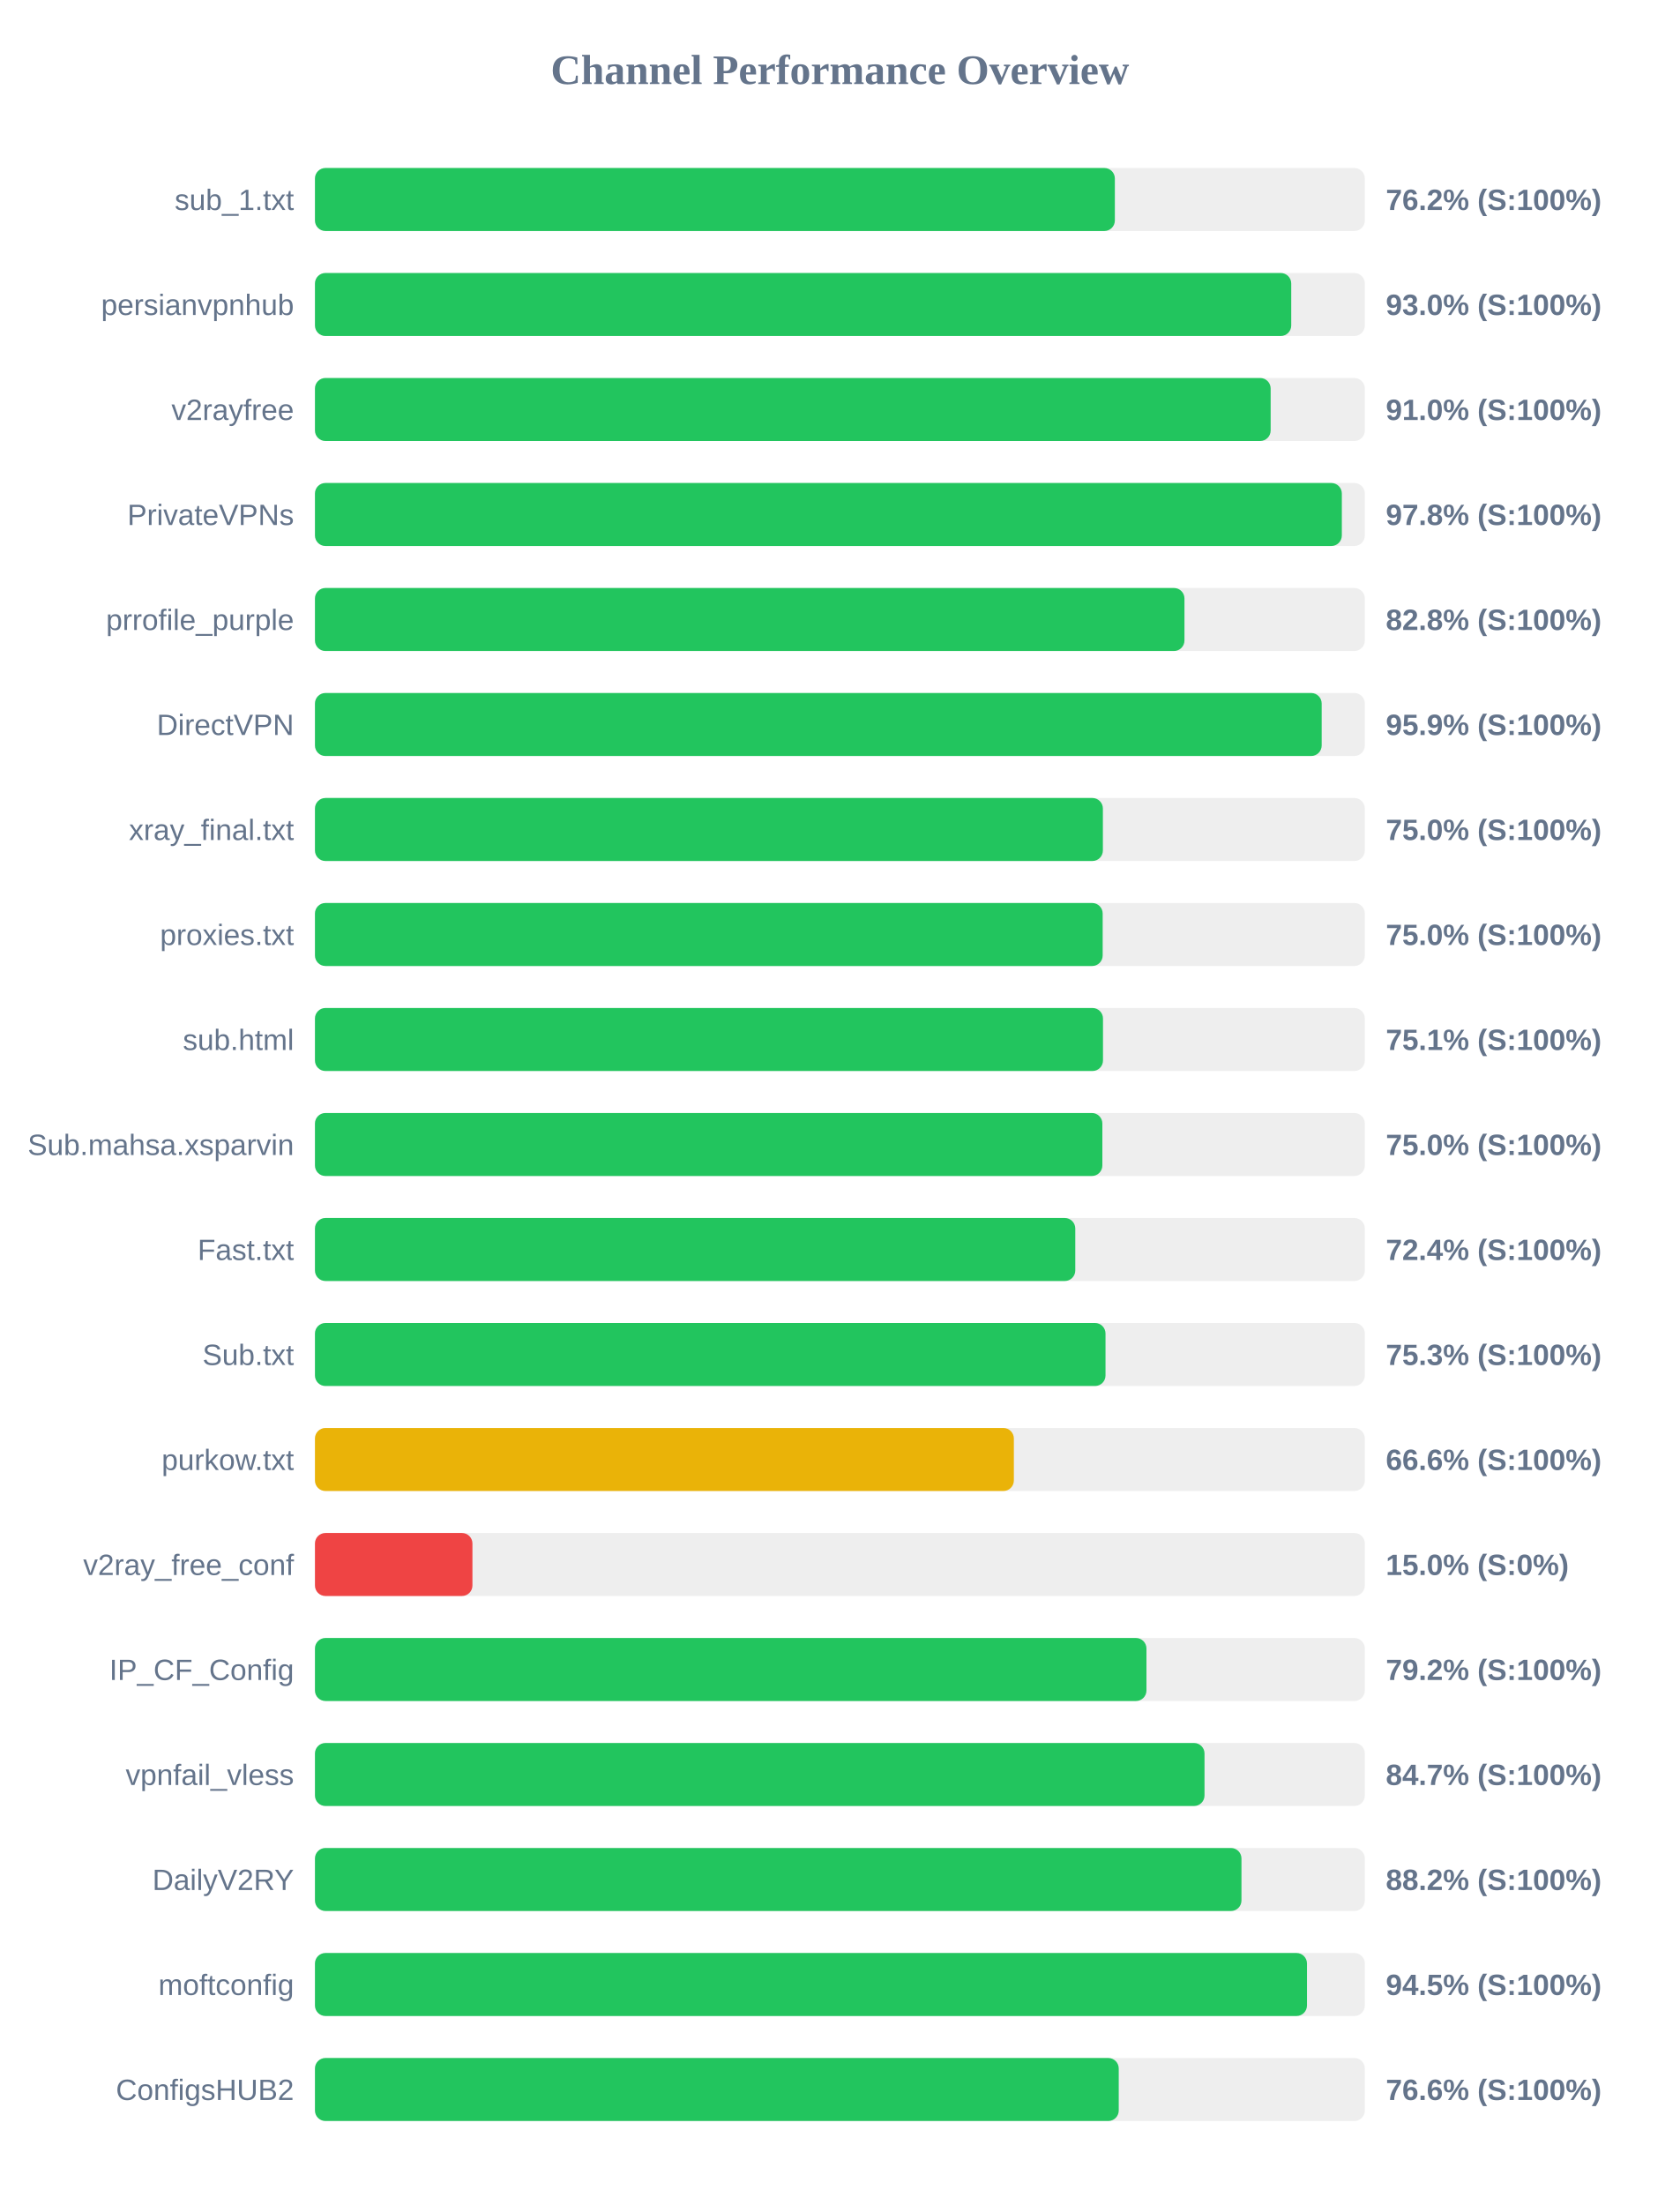
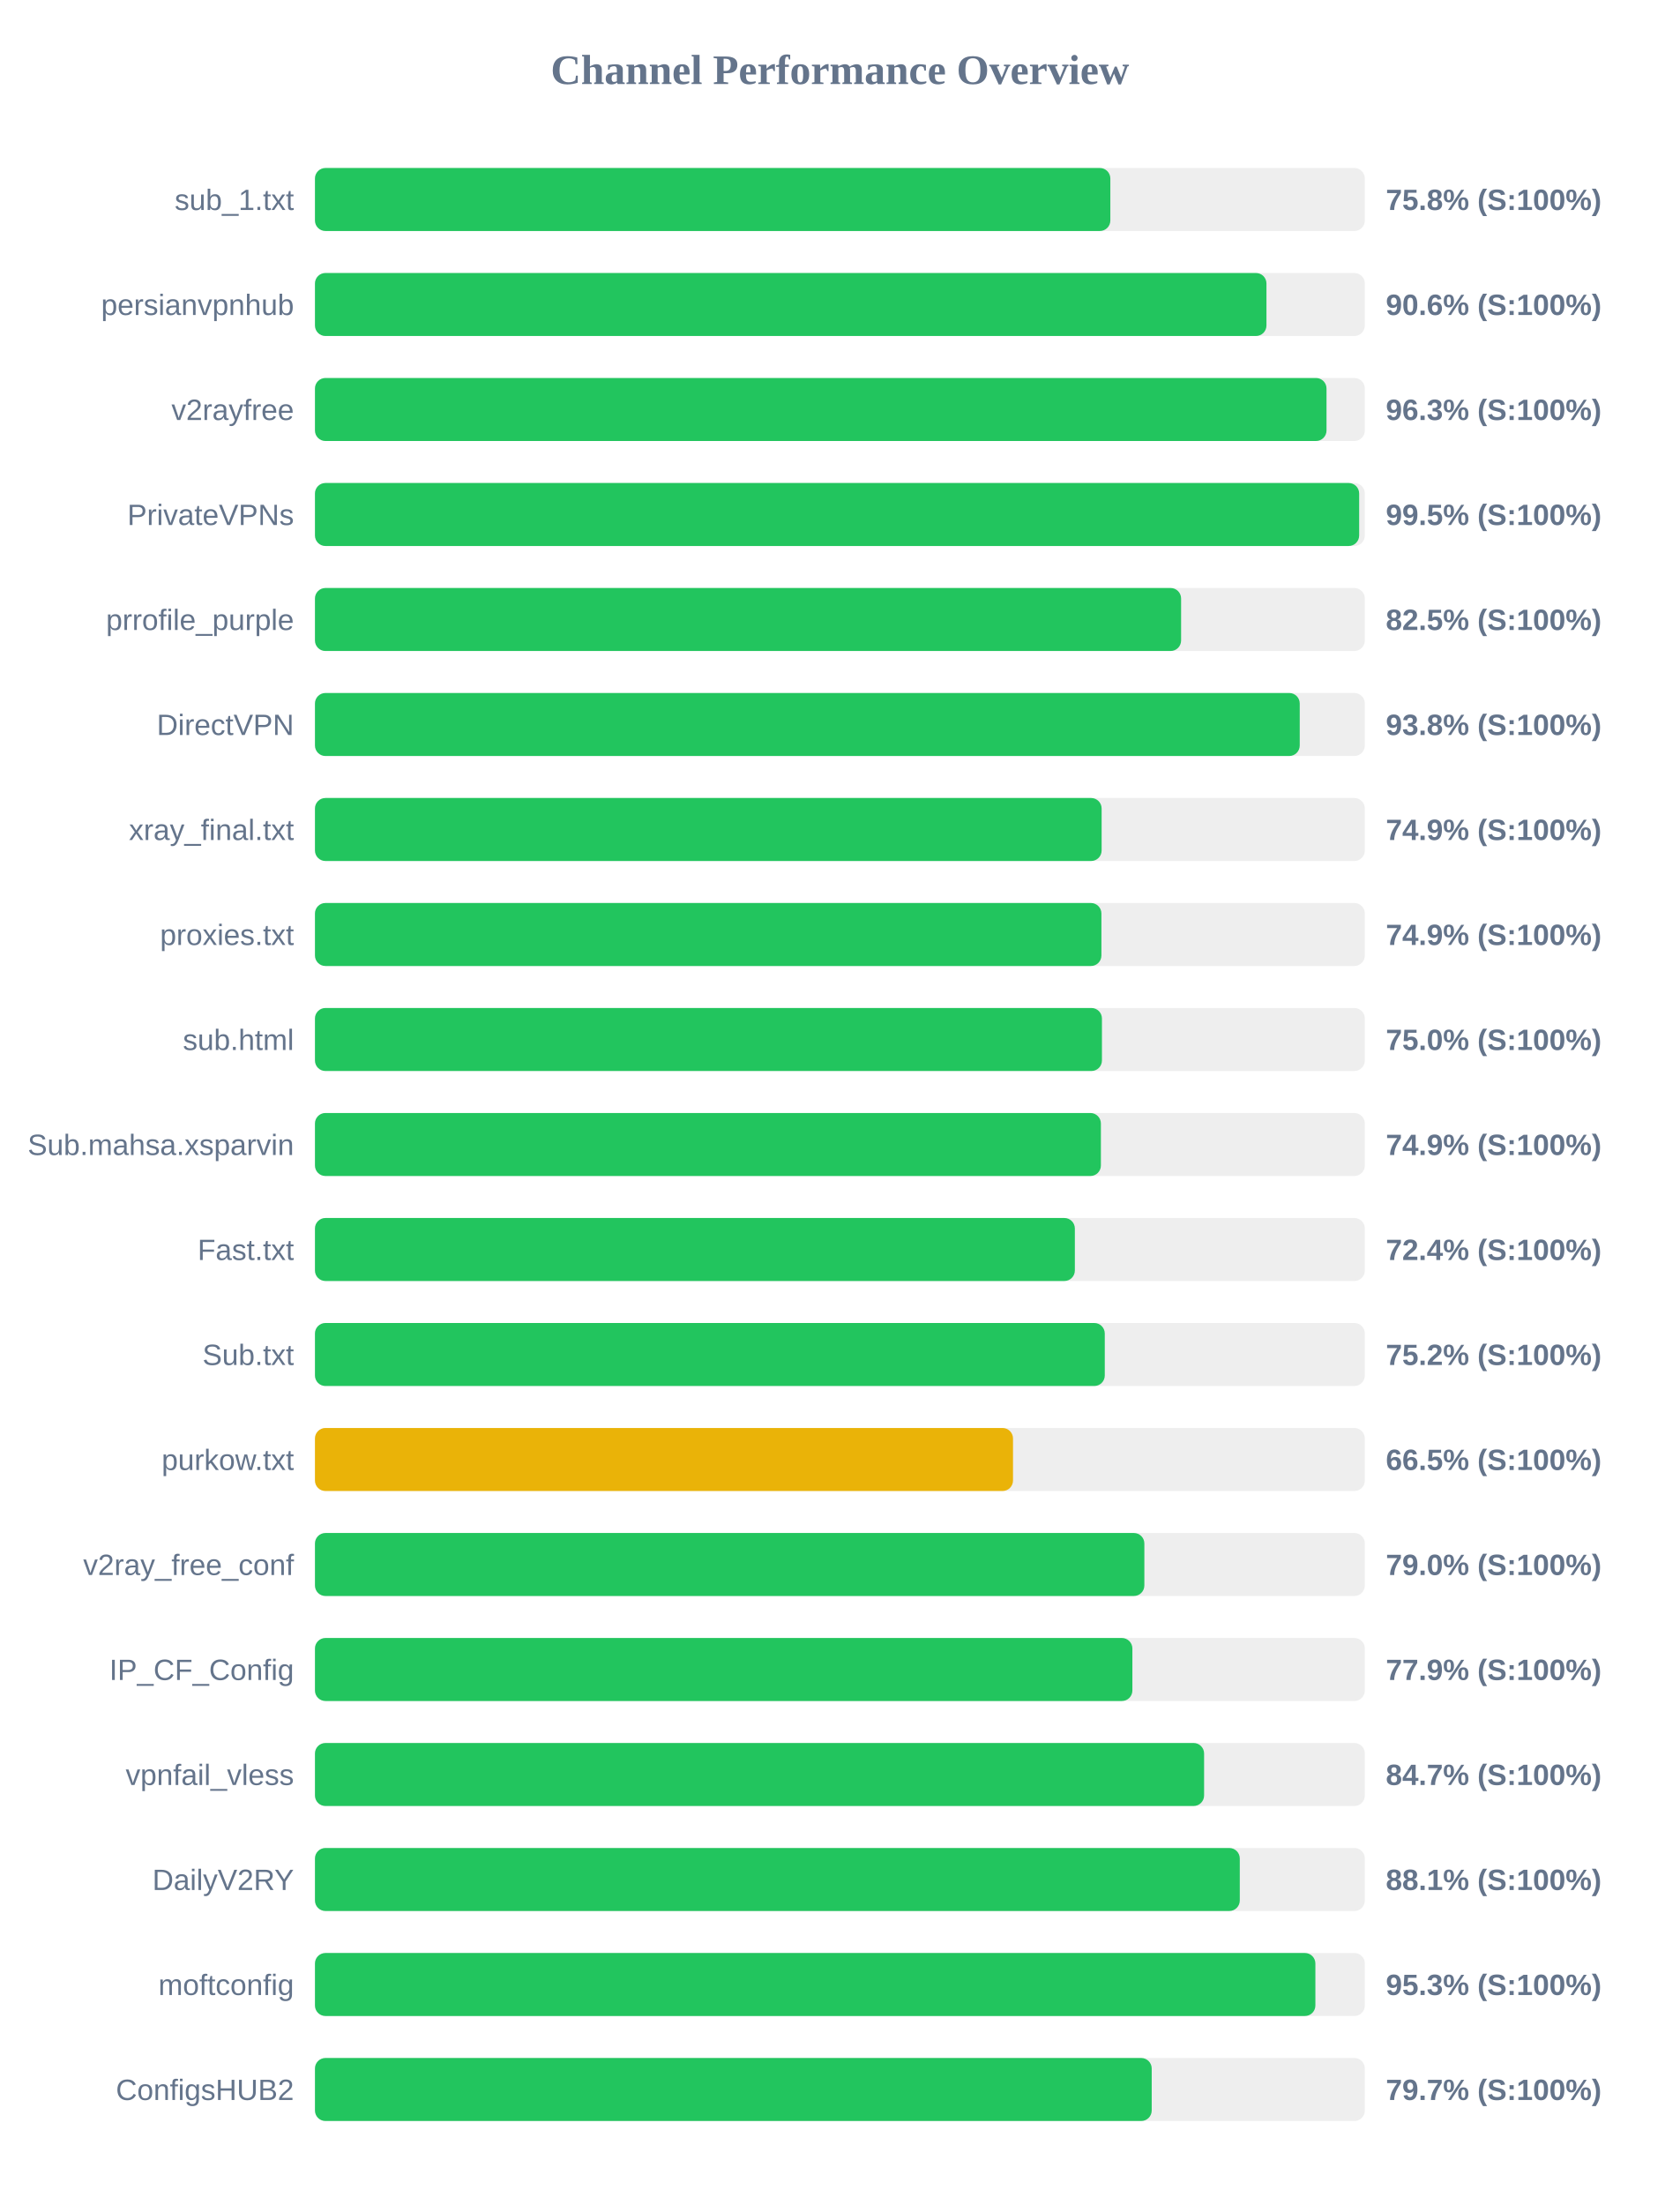
<svg xmlns="http://www.w3.org/2000/svg" width="800" height="1050" version="1.1">
  <style>
        .row { font: 14px Arial; fill: #64748b; }
        .score { font: bold 14px Arial; fill: #64748b; }
    </style>
  <text x="400" y="40" text-anchor="middle" font-size="20px" font-weight="bold" fill="#64748b">Channel Performance Overview</text>
  <rect x="150" y="80" width="500" height="30" fill="#eee" rx="5" />
-   <rect x="150" y="80" width="380.95" height="30" fill="#22c55e" rx="5" />
+   <rect x="150" y="80" width="378.8" height="30" fill="#22c55e" rx="5" />
  <text x="140" y="100" text-anchor="end" class="row">sub_1.txt</text>
-   <text x="660" y="100" text-anchor="start" class="score">76.2% (S:100%)</text>
+   <text x="660" y="100" text-anchor="start" class="score">75.8% (S:100%)</text>
  <rect x="150" y="130" width="500" height="30" fill="#eee" rx="5" />
-   <rect x="150" y="130" width="464.95" height="30" fill="#22c55e" rx="5" />
+   <rect x="150" y="130" width="453.15" height="30" fill="#22c55e" rx="5" />
  <text x="140" y="150" text-anchor="end" class="row">persianvpnhub</text>
-   <text x="660" y="150" text-anchor="start" class="score">93.0% (S:100%)</text>
+   <text x="660" y="150" text-anchor="start" class="score">90.6% (S:100%)</text>
  <rect x="150" y="180" width="500" height="30" fill="#eee" rx="5" />
-   <rect x="150" y="180" width="455.15" height="30" fill="#22c55e" rx="5" />
+   <rect x="150" y="180" width="481.75" height="30" fill="#22c55e" rx="5" />
  <text x="140" y="200" text-anchor="end" class="row">v2rayfree</text>
-   <text x="660" y="200" text-anchor="start" class="score">91.0% (S:100%)</text>
+   <text x="660" y="200" text-anchor="start" class="score">96.3% (S:100%)</text>
  <rect x="150" y="230" width="500" height="30" fill="#eee" rx="5" />
-   <rect x="150" y="230" width="489.05" height="30" fill="#22c55e" rx="5" />
+   <rect x="150" y="230" width="497.3" height="30" fill="#22c55e" rx="5" />
  <text x="140" y="250" text-anchor="end" class="row">PrivateVPNs</text>
-   <text x="660" y="250" text-anchor="start" class="score">97.8% (S:100%)</text>
+   <text x="660" y="250" text-anchor="start" class="score">99.5% (S:100%)</text>
  <rect x="150" y="280" width="500" height="30" fill="#eee" rx="5" />
-   <rect x="150" y="280" width="414.1" height="30" fill="#22c55e" rx="5" />
+   <rect x="150" y="280" width="412.5" height="30" fill="#22c55e" rx="5" />
  <text x="140" y="300" text-anchor="end" class="row">prrofile_purple</text>
-   <text x="660" y="300" text-anchor="start" class="score">82.8% (S:100%)</text>
+   <text x="660" y="300" text-anchor="start" class="score">82.5% (S:100%)</text>
  <rect x="150" y="330" width="500" height="30" fill="#eee" rx="5" />
-   <rect x="150" y="330" width="479.45" height="30" fill="#22c55e" rx="5" />
+   <rect x="150" y="330" width="469.0" height="30" fill="#22c55e" rx="5" />
  <text x="140" y="350" text-anchor="end" class="row">DirectVPN</text>
-   <text x="660" y="350" text-anchor="start" class="score">95.9% (S:100%)</text>
+   <text x="660" y="350" text-anchor="start" class="score">93.8% (S:100%)</text>
  <rect x="150" y="380" width="500" height="30" fill="#eee" rx="5" />
-   <rect x="150" y="380" width="375.25" height="30" fill="#22c55e" rx="5" />
+   <rect x="150" y="380" width="374.65" height="30" fill="#22c55e" rx="5" />
  <text x="140" y="400" text-anchor="end" class="row">xray_final.txt</text>
-   <text x="660" y="400" text-anchor="start" class="score">75.0% (S:100%)</text>
+   <text x="660" y="400" text-anchor="start" class="score">74.9% (S:100%)</text>
  <rect x="150" y="430" width="500" height="30" fill="#eee" rx="5" />
-   <rect x="150" y="430" width="375.15" height="30" fill="#22c55e" rx="5" />
+   <rect x="150" y="430" width="374.55" height="30" fill="#22c55e" rx="5" />
  <text x="140" y="450" text-anchor="end" class="row">proxies.txt</text>
-   <text x="660" y="450" text-anchor="start" class="score">75.0% (S:100%)</text>
+   <text x="660" y="450" text-anchor="start" class="score">74.9% (S:100%)</text>
  <rect x="150" y="480" width="500" height="30" fill="#eee" rx="5" />
-   <rect x="150" y="480" width="375.3" height="30" fill="#22c55e" rx="5" />
+   <rect x="150" y="480" width="374.8" height="30" fill="#22c55e" rx="5" />
  <text x="140" y="500" text-anchor="end" class="row">sub.html</text>
-   <text x="660" y="500" text-anchor="start" class="score">75.1% (S:100%)</text>
+   <text x="660" y="500" text-anchor="start" class="score">75.0% (S:100%)</text>
  <rect x="150" y="530" width="500" height="30" fill="#eee" rx="5" />
-   <rect x="150" y="530" width="375.0" height="30" fill="#22c55e" rx="5" />
+   <rect x="150" y="530" width="374.3" height="30" fill="#22c55e" rx="5" />
  <text x="140" y="550" text-anchor="end" class="row">Sub.mahsa.xsparvin</text>
-   <text x="660" y="550" text-anchor="start" class="score">75.0% (S:100%)</text>
+   <text x="660" y="550" text-anchor="start" class="score">74.9% (S:100%)</text>
  <rect x="150" y="580" width="500" height="30" fill="#eee" rx="5" />
-   <rect x="150" y="580" width="362.1" height="30" fill="#22c55e" rx="5" />
+   <rect x="150" y="580" width="361.9" height="30" fill="#22c55e" rx="5" />
  <text x="140" y="600" text-anchor="end" class="row">Fast.txt</text>
  <text x="660" y="600" text-anchor="start" class="score">72.4% (S:100%)</text>
  <rect x="150" y="630" width="500" height="30" fill="#eee" rx="5" />
-   <rect x="150" y="630" width="376.5" height="30" fill="#22c55e" rx="5" />
+   <rect x="150" y="630" width="376.15" height="30" fill="#22c55e" rx="5" />
  <text x="140" y="650" text-anchor="end" class="row">Sub.txt</text>
-   <text x="660" y="650" text-anchor="start" class="score">75.3% (S:100%)</text>
+   <text x="660" y="650" text-anchor="start" class="score">75.2% (S:100%)</text>
  <rect x="150" y="680" width="500" height="30" fill="#eee" rx="5" />
-   <rect x="150" y="680" width="332.85" height="30" fill="#eab308" rx="5" />
+   <rect x="150" y="680" width="332.45" height="30" fill="#eab308" rx="5" />
  <text x="140" y="700" text-anchor="end" class="row">purkow.txt</text>
-   <text x="660" y="700" text-anchor="start" class="score">66.6% (S:100%)</text>
+   <text x="660" y="700" text-anchor="start" class="score">66.5% (S:100%)</text>
  <rect x="150" y="730" width="500" height="30" fill="#eee" rx="5" />
-   <rect x="150" y="730" width="75.0" height="30" fill="#ef4444" rx="5" />
+   <rect x="150" y="730" width="395.0" height="30" fill="#22c55e" rx="5" />
  <text x="140" y="750" text-anchor="end" class="row">v2ray_free_conf</text>
-   <text x="660" y="750" text-anchor="start" class="score">15.0% (S:0%)</text>
+   <text x="660" y="750" text-anchor="start" class="score">79.0% (S:100%)</text>
  <rect x="150" y="780" width="500" height="30" fill="#eee" rx="5" />
-   <rect x="150" y="780" width="396.0" height="30" fill="#22c55e" rx="5" />
+   <rect x="150" y="780" width="389.3" height="30" fill="#22c55e" rx="5" />
  <text x="140" y="800" text-anchor="end" class="row">IP_CF_Config</text>
-   <text x="660" y="800" text-anchor="start" class="score">79.2% (S:100%)</text>
+   <text x="660" y="800" text-anchor="start" class="score">77.9% (S:100%)</text>
  <rect x="150" y="830" width="500" height="30" fill="#eee" rx="5" />
-   <rect x="150" y="830" width="423.65" height="30" fill="#22c55e" rx="5" />
+   <rect x="150" y="830" width="423.45" height="30" fill="#22c55e" rx="5" />
  <text x="140" y="850" text-anchor="end" class="row">vpnfail_vless</text>
  <text x="660" y="850" text-anchor="start" class="score">84.7% (S:100%)</text>
  <rect x="150" y="880" width="500" height="30" fill="#eee" rx="5" />
-   <rect x="150" y="880" width="441.25" height="30" fill="#22c55e" rx="5" />
+   <rect x="150" y="880" width="440.45" height="30" fill="#22c55e" rx="5" />
  <text x="140" y="900" text-anchor="end" class="row">DailyV2RY</text>
-   <text x="660" y="900" text-anchor="start" class="score">88.2% (S:100%)</text>
+   <text x="660" y="900" text-anchor="start" class="score">88.1% (S:100%)</text>
  <rect x="150" y="930" width="500" height="30" fill="#eee" rx="5" />
-   <rect x="150" y="930" width="472.45" height="30" fill="#22c55e" rx="5" />
+   <rect x="150" y="930" width="476.45" height="30" fill="#22c55e" rx="5" />
  <text x="140" y="950" text-anchor="end" class="row">moftconfig</text>
-   <text x="660" y="950" text-anchor="start" class="score">94.5% (S:100%)</text>
+   <text x="660" y="950" text-anchor="start" class="score">95.3% (S:100%)</text>
  <rect x="150" y="980" width="500" height="30" fill="#eee" rx="5" />
-   <rect x="150" y="980" width="382.8" height="30" fill="#22c55e" rx="5" />
+   <rect x="150" y="980" width="398.5" height="30" fill="#22c55e" rx="5" />
  <text x="140" y="1000" text-anchor="end" class="row">ConfigsHUB2</text>
-   <text x="660" y="1000" text-anchor="start" class="score">76.6% (S:100%)</text>
+   <text x="660" y="1000" text-anchor="start" class="score">79.7% (S:100%)</text>
</svg>
